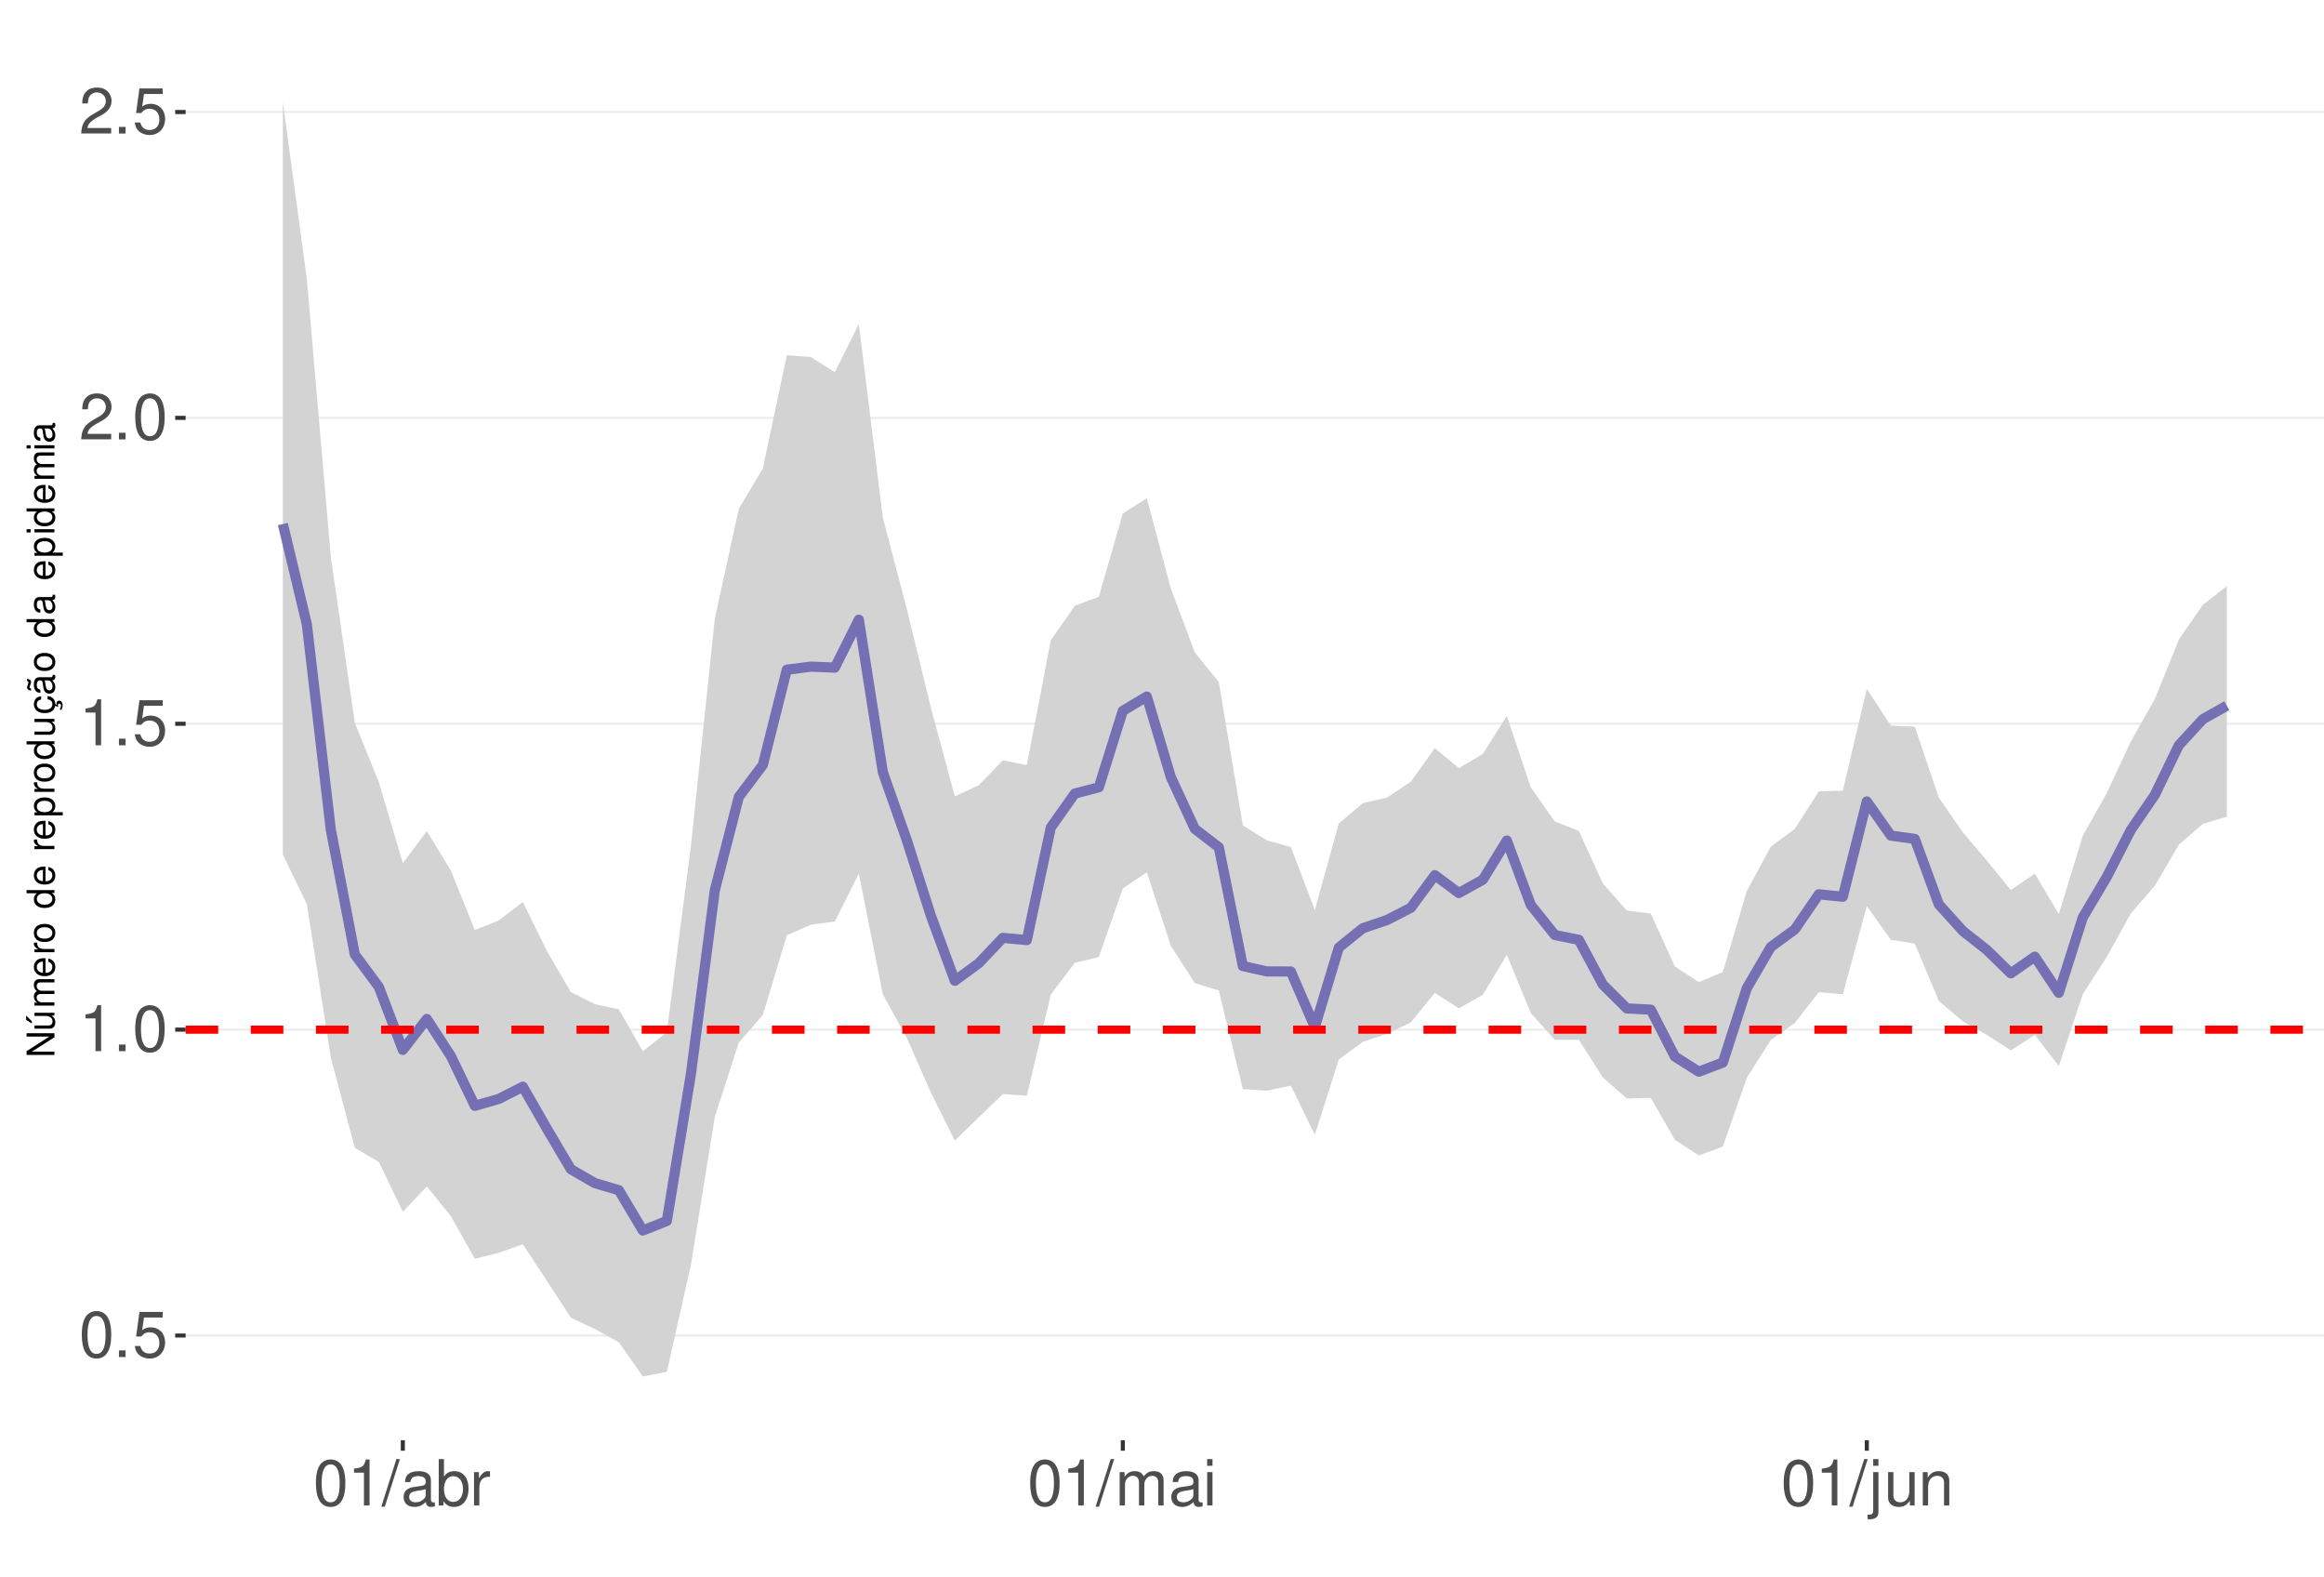
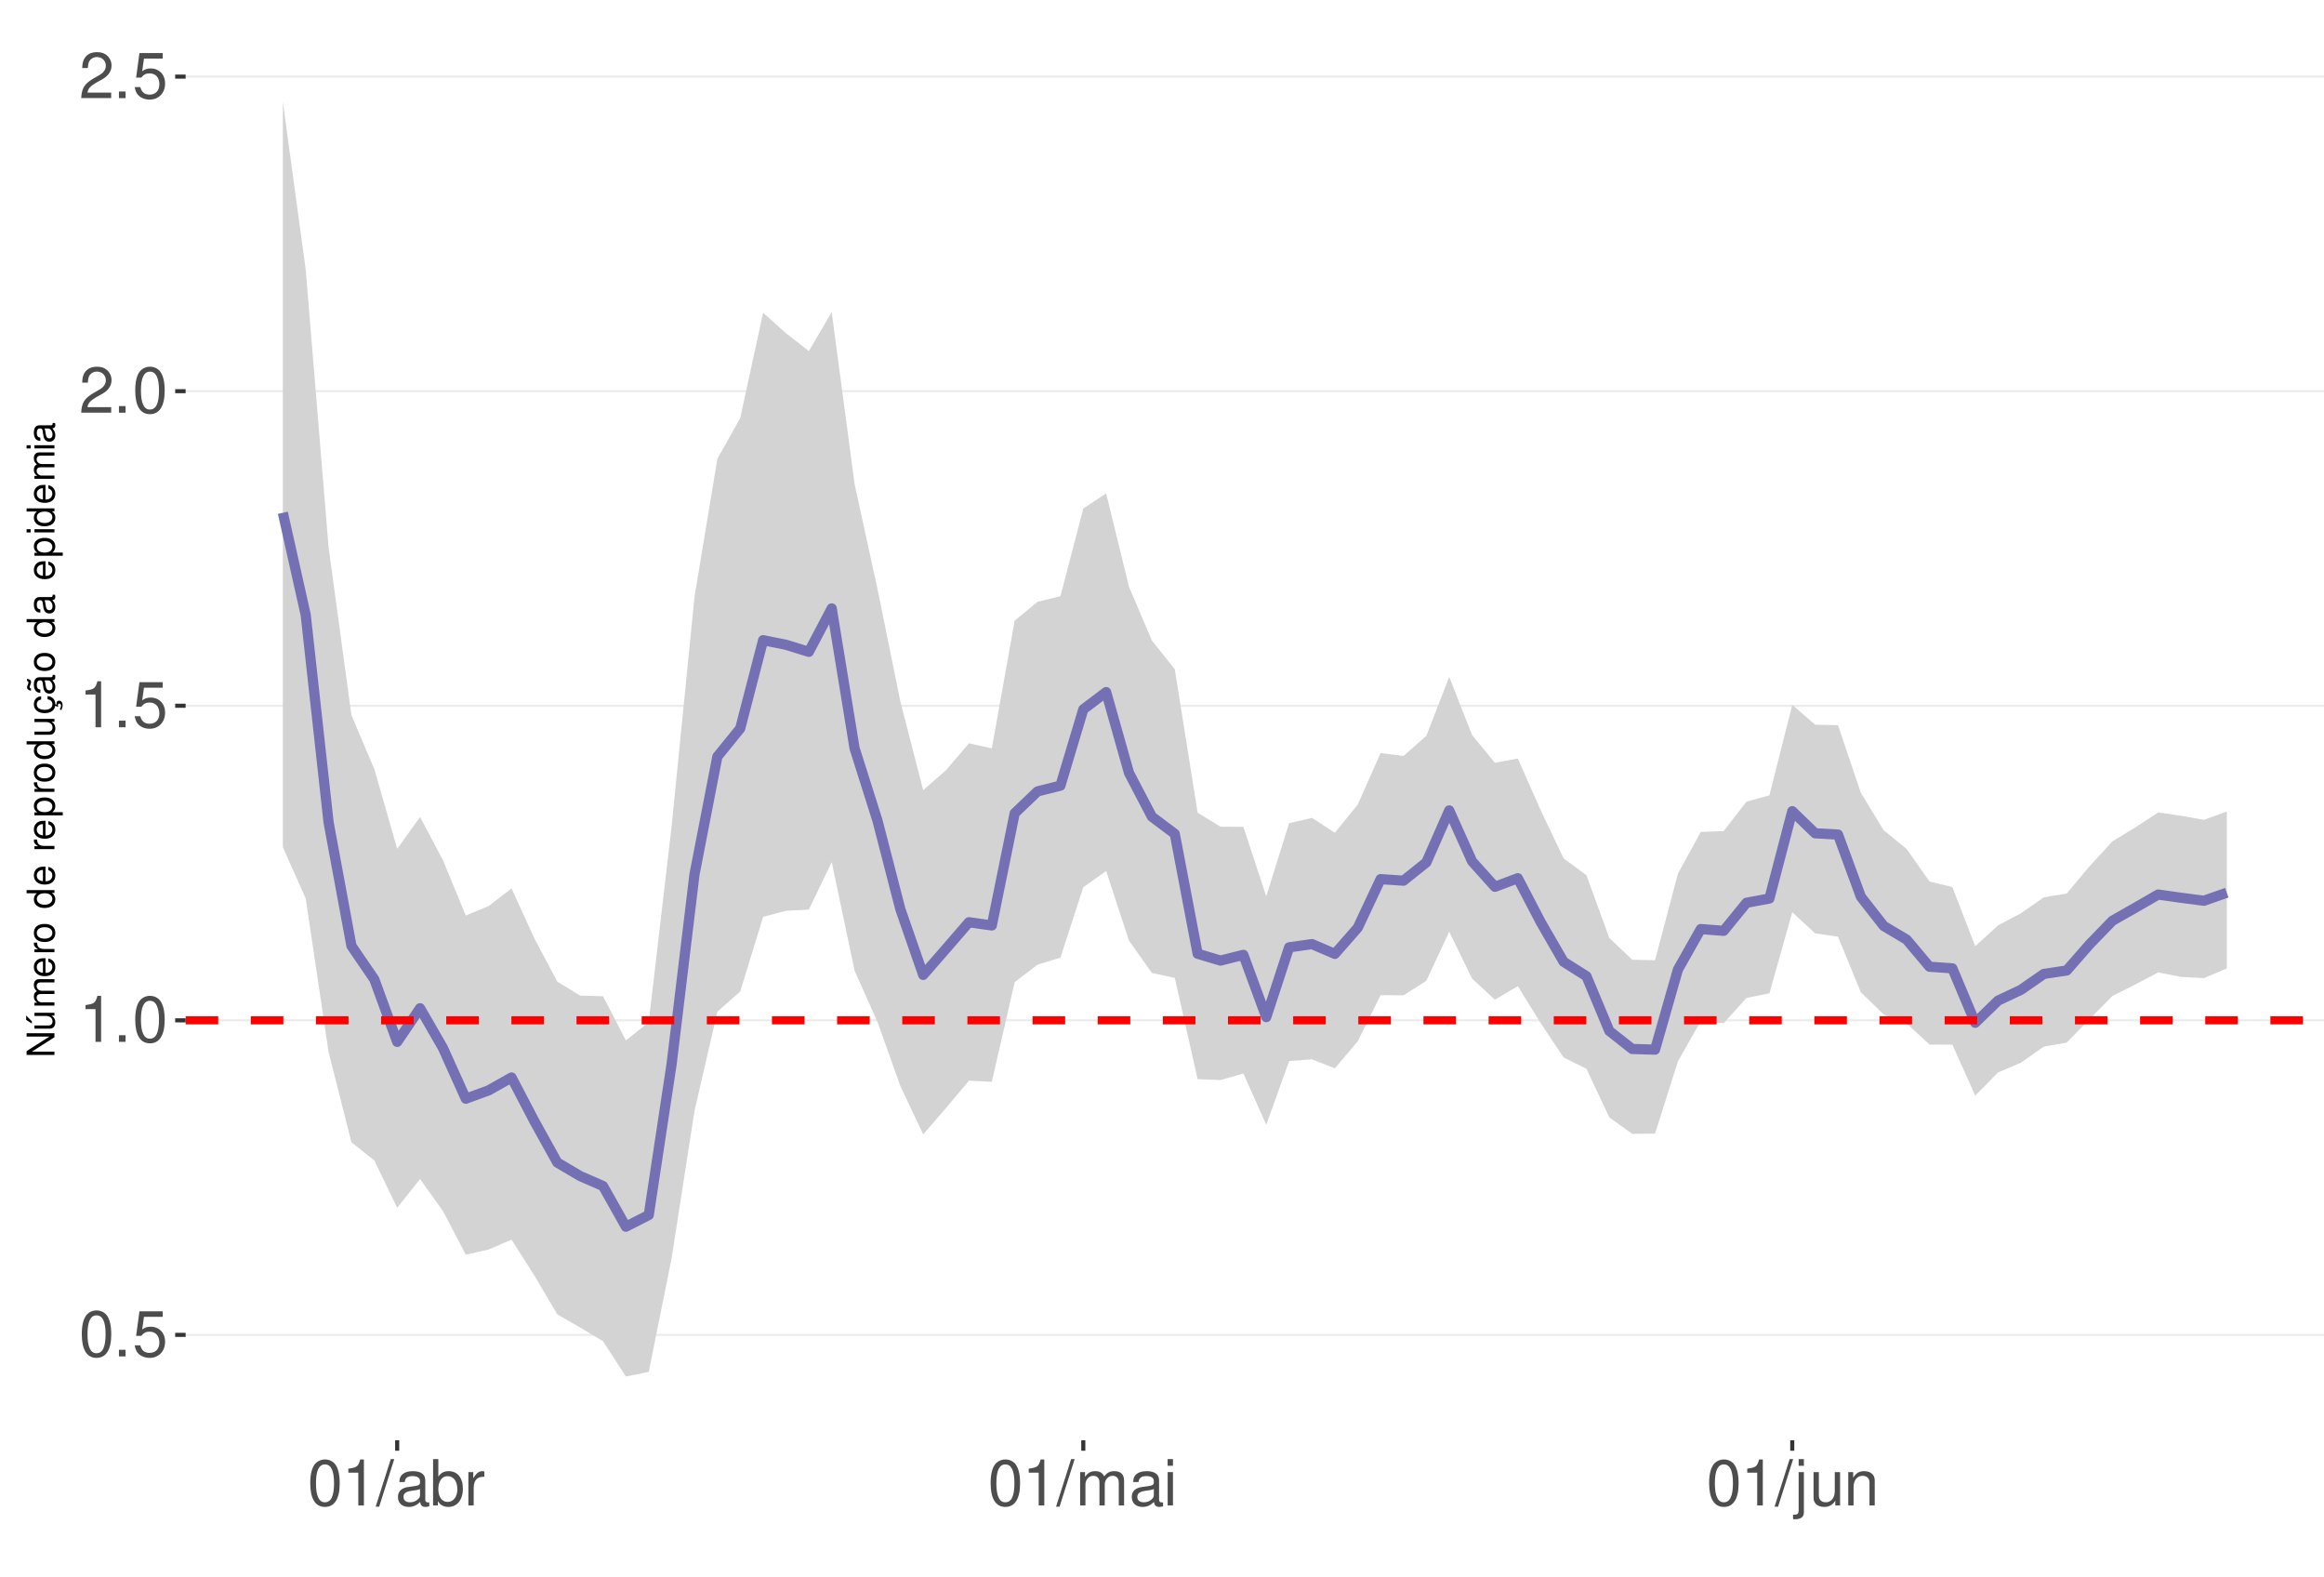
<svg xmlns="http://www.w3.org/2000/svg" xmlns:xlink="http://www.w3.org/1999/xlink" width="609pt" height="413pt" viewBox="0 0 609 413" version="1.1">
  <defs>
    <g>
      <symbol overflow="visible" id="glyph0-0">
        <path style="stroke:none;" d="" />
      </symbol>
      <symbol overflow="visible" id="glyph0-1">
        <path style="stroke:none;" d="M 4.578 -12.047 C 3.484 -12.047 2.484 -11.547 1.859 -10.734 C 1.094 -9.656 0.719 -8.062 0.719 -5.828 C 0.719 -1.766 2.047 0.391 4.578 0.391 C 7.078 0.391 8.438 -1.766 8.438 -5.734 C 8.438 -8.062 8.078 -9.625 7.297 -10.734 C 6.672 -11.562 5.703 -12.047 4.578 -12.047 Z M 4.578 -10.75 C 6.156 -10.75 6.953 -9.125 6.953 -5.859 C 6.953 -2.438 6.172 -0.828 4.547 -0.828 C 3 -0.828 2.219 -2.5 2.219 -5.812 C 2.219 -9.125 3 -10.75 4.578 -10.75 Z M 4.578 -10.75 " />
      </symbol>
      <symbol overflow="visible" id="glyph0-2">
        <path style="stroke:none;" d="M 3.188 -1.734 L 1.453 -1.734 L 1.453 0 L 3.188 0 Z M 3.188 -1.734 " />
      </symbol>
      <symbol overflow="visible" id="glyph0-3">
        <path style="stroke:none;" d="M 7.922 -11.812 L 1.828 -11.812 L 0.953 -5.375 L 2.297 -5.375 C 2.984 -6.203 3.547 -6.484 4.484 -6.484 C 6.062 -6.484 7.047 -5.391 7.047 -3.641 C 7.047 -1.953 6.062 -0.922 4.469 -0.922 C 3.188 -0.922 2.406 -1.562 2.047 -2.891 L 0.578 -2.891 C 0.781 -1.938 0.953 -1.469 1.297 -1.031 C 1.969 -0.141 3.172 0.391 4.5 0.391 C 6.875 0.391 8.547 -1.344 8.547 -3.844 C 8.547 -6.172 7 -7.781 4.734 -7.781 C 3.891 -7.781 3.234 -7.562 2.547 -7.062 L 3.016 -10.359 L 7.922 -10.359 Z M 7.922 -11.812 " />
      </symbol>
      <symbol overflow="visible" id="glyph0-4">
        <path style="stroke:none;" d="M 4.312 -8.578 L 4.312 0 L 5.781 0 L 5.781 -12.047 L 4.812 -12.047 C 4.297 -10.188 3.969 -9.938 1.703 -9.641 L 1.703 -8.578 Z M 4.312 -8.578 " />
      </symbol>
      <symbol overflow="visible" id="glyph0-5">
        <path style="stroke:none;" d="M 8.422 -1.453 L 2.219 -1.453 C 2.359 -2.453 2.891 -3.078 4.344 -3.969 L 6.016 -4.891 C 7.656 -5.812 8.516 -7.047 8.516 -8.531 C 8.516 -9.531 8.109 -10.453 7.406 -11.109 C 6.719 -11.75 5.844 -12.047 4.734 -12.047 C 3.234 -12.047 2.109 -11.516 1.469 -10.484 C 1.047 -9.844 0.859 -9.094 0.828 -7.875 L 2.297 -7.875 C 2.344 -8.688 2.453 -9.172 2.641 -9.578 C 3.031 -10.312 3.797 -10.766 4.688 -10.766 C 6.016 -10.766 7.016 -9.797 7.016 -8.5 C 7.016 -7.531 6.469 -6.703 5.406 -6.094 L 3.875 -5.203 C 1.422 -3.781 0.703 -2.641 0.562 -0.016 L 8.422 -0.016 Z M 8.422 -1.453 " />
      </symbol>
      <symbol overflow="visible" id="glyph0-6">
        <path style="stroke:none;" d="M 3.812 -12.141 L -0.141 0.328 L 0.781 0.328 L 4.734 -12.141 Z M 3.812 -12.141 " />
      </symbol>
      <symbol overflow="visible" id="glyph0-7">
        <path style="stroke:none;" d="M 8.906 -0.812 C 8.766 -0.781 8.688 -0.781 8.609 -0.781 C 8.125 -0.781 7.859 -1.031 7.859 -1.469 L 7.859 -6.594 C 7.859 -8.141 6.734 -8.984 4.578 -8.984 C 3.297 -8.984 2.281 -8.609 1.688 -7.969 C 1.281 -7.516 1.109 -7.016 1.078 -6.141 L 2.484 -6.141 C 2.594 -7.219 3.234 -7.688 4.531 -7.688 C 5.797 -7.688 6.484 -7.234 6.484 -6.391 L 6.484 -6.031 C 6.469 -5.438 6.156 -5.219 5.031 -5.062 C 3.062 -4.812 2.766 -4.75 2.234 -4.531 C 1.219 -4.094 0.703 -3.328 0.703 -2.203 C 0.703 -0.609 1.797 0.391 3.562 0.391 C 4.656 0.391 5.547 0 6.531 -0.906 C 6.625 0 7.062 0.391 7.969 0.391 C 8.266 0.391 8.438 0.344 8.906 0.234 Z M 6.484 -2.75 C 6.484 -2.281 6.344 -2 5.922 -1.609 C 5.359 -1.094 4.688 -0.828 3.859 -0.828 C 2.781 -0.828 2.156 -1.344 2.156 -2.234 C 2.156 -3.141 2.75 -3.609 4.25 -3.828 C 5.734 -4.031 6.016 -4.094 6.484 -4.312 Z M 6.484 -2.75 " />
      </symbol>
      <symbol overflow="visible" id="glyph0-8">
        <path style="stroke:none;" d="M 0.906 -12.141 L 0.906 0 L 2.156 0 L 2.156 -1.109 C 2.812 -0.094 3.703 0.391 4.906 0.391 C 7.219 0.391 8.719 -1.5 8.719 -4.391 C 8.719 -7.234 7.297 -8.984 4.984 -8.984 C 3.781 -8.984 2.938 -8.531 2.281 -7.547 L 2.281 -12.141 Z M 4.719 -7.672 C 6.266 -7.672 7.266 -6.328 7.266 -4.25 C 7.266 -2.266 6.234 -0.922 4.719 -0.922 C 3.234 -0.922 2.281 -2.25 2.281 -4.297 C 2.281 -6.344 3.234 -7.672 4.719 -7.672 Z M 4.719 -7.672 " />
      </symbol>
      <symbol overflow="visible" id="glyph0-9">
        <path style="stroke:none;" d="M 1.156 -8.734 L 1.156 0 L 2.547 0 L 2.547 -4.531 C 2.562 -6.625 3.438 -7.562 5.344 -7.516 L 5.344 -8.922 C 5.109 -8.969 4.984 -8.984 4.812 -8.984 C 3.922 -8.984 3.234 -8.438 2.438 -7.141 L 2.438 -8.734 Z M 1.156 -8.734 " />
      </symbol>
      <symbol overflow="visible" id="glyph0-10">
        <path style="stroke:none;" d="M 1.172 -8.734 L 1.172 0 L 2.562 0 L 2.562 -5.484 C 2.562 -6.75 3.484 -7.766 4.609 -7.766 C 5.641 -7.766 6.234 -7.125 6.234 -6.016 L 6.234 0 L 7.625 0 L 7.625 -5.484 C 7.625 -6.75 8.547 -7.766 9.672 -7.766 C 10.688 -7.766 11.297 -7.109 11.297 -6.016 L 11.297 0 L 12.688 0 L 12.688 -6.547 C 12.688 -8.109 11.797 -8.984 10.156 -8.984 C 9 -8.984 8.297 -8.625 7.484 -7.641 C 6.969 -8.578 6.266 -8.984 5.125 -8.984 C 3.969 -8.984 3.188 -8.547 2.453 -7.5 L 2.453 -8.734 Z M 1.172 -8.734 " />
      </symbol>
      <symbol overflow="visible" id="glyph0-11">
        <path style="stroke:none;" d="M 2.5 -8.734 L 1.109 -8.734 L 1.109 0 L 2.5 0 Z M 2.5 -12.141 L 1.094 -12.141 L 1.094 -10.391 L 2.5 -10.391 Z M 2.5 -12.141 " />
      </symbol>
      <symbol overflow="visible" id="glyph0-12">
        <path style="stroke:none;" d="M 1.172 -8.734 L 1.172 1.266 C 1.172 2.125 0.906 2.422 0.031 2.422 C -0.062 2.422 -0.109 2.422 -0.297 2.406 L -0.297 3.578 C -0.141 3.609 -0.047 3.625 0.172 3.625 C 1.734 3.625 2.547 3.016 2.547 1.812 L 2.547 -8.734 Z M 2.547 -12.141 L 1.172 -12.141 L 1.172 -10.391 L 2.547 -10.391 Z M 2.547 -12.141 " />
      </symbol>
      <symbol overflow="visible" id="glyph0-13">
        <path style="stroke:none;" d="M 8.031 0 L 8.031 -8.734 L 6.641 -8.734 L 6.641 -3.781 C 6.641 -2 5.719 -0.828 4.266 -0.828 C 3.172 -0.828 2.469 -1.5 2.469 -2.547 L 2.469 -8.734 L 1.078 -8.734 L 1.078 -2 C 1.078 -0.547 2.172 0.391 3.859 0.391 C 5.141 0.391 5.969 -0.062 6.781 -1.219 L 6.781 0 Z M 8.031 0 " />
      </symbol>
      <symbol overflow="visible" id="glyph0-14">
        <path style="stroke:none;" d="M 1.172 -8.734 L 1.172 0 L 2.562 0 L 2.562 -4.812 C 2.562 -6.594 3.5 -7.766 4.938 -7.766 C 6.031 -7.766 6.734 -7.094 6.734 -6.047 L 6.734 0 L 8.109 0 L 8.109 -6.594 C 8.109 -8.047 7.031 -8.984 5.344 -8.984 C 4.047 -8.984 3.219 -8.484 2.453 -7.266 L 2.453 -8.734 Z M 1.172 -8.734 " />
      </symbol>
      <symbol overflow="visible" id="glyph1-0">
        <path style="stroke:none;" d="" />
      </symbol>
      <symbol overflow="visible" id="glyph1-1">
        <path style="stroke:none;" d="M -7.297 -6.453 L -7.297 -5.578 L -1.328 -5.578 L -7.297 -1.766 L -7.297 -0.766 L 0 -0.766 L 0 -1.641 L -5.906 -1.641 L 0 -5.406 L 0 -6.453 Z M -7.297 -6.453 " />
      </symbol>
      <symbol overflow="visible" id="glyph1-2">
        <path style="stroke:none;" d="M 0 -4.812 L -5.234 -4.812 L -5.234 -3.984 L -2.266 -3.984 C -1.203 -3.984 -0.5 -3.438 -0.5 -2.562 C -0.5 -1.906 -0.906 -1.484 -1.531 -1.484 L -5.234 -1.484 L -5.234 -0.656 L -1.203 -0.656 C -0.328 -0.656 0.234 -1.297 0.234 -2.312 C 0.234 -3.094 -0.047 -3.578 -0.734 -4.062 L 0 -4.062 Z M -7.406 -2.953 L -5.922 -2 L -5.922 -2.594 L -7.406 -4.094 Z M -7.406 -2.953 " />
      </symbol>
      <symbol overflow="visible" id="glyph1-3">
        <path style="stroke:none;" d="M -5.234 -0.703 L 0 -0.703 L 0 -1.547 L -3.297 -1.547 C -4.047 -1.547 -4.656 -2.094 -4.656 -2.766 C -4.656 -3.391 -4.281 -3.734 -3.609 -3.734 L 0 -3.734 L 0 -4.578 L -3.297 -4.578 C -4.047 -4.578 -4.656 -5.125 -4.656 -5.812 C -4.656 -6.422 -4.266 -6.781 -3.609 -6.781 L 0 -6.781 L 0 -7.625 L -3.938 -7.625 C -4.875 -7.625 -5.391 -7.078 -5.391 -6.094 C -5.391 -5.406 -5.188 -4.984 -4.594 -4.484 C -5.156 -4.188 -5.391 -3.766 -5.391 -3.078 C -5.391 -2.375 -5.125 -1.906 -4.5 -1.469 L -5.234 -1.469 Z M -5.234 -0.703 " />
      </symbol>
      <symbol overflow="visible" id="glyph1-4">
        <path style="stroke:none;" d="M -2.344 -5.125 C -3.141 -5.125 -3.625 -5.062 -4.016 -4.922 C -4.875 -4.578 -5.391 -3.781 -5.391 -2.797 C -5.391 -1.344 -4.281 -0.406 -2.547 -0.406 C -0.812 -0.406 0.234 -1.297 0.234 -2.781 C 0.234 -3.984 -0.453 -4.812 -1.594 -5.016 L -1.594 -4.188 C -0.906 -3.953 -0.547 -3.484 -0.547 -2.812 C -0.547 -2.281 -0.781 -1.828 -1.219 -1.547 C -1.516 -1.344 -1.812 -1.281 -2.344 -1.266 Z M -3.016 -1.297 C -3.984 -1.359 -4.625 -1.953 -4.625 -2.797 C -4.625 -3.641 -3.953 -4.234 -3.016 -4.234 Z M -3.016 -1.297 " />
      </symbol>
      <symbol overflow="visible" id="glyph1-5">
        <path style="stroke:none;" d="M -5.234 -0.688 L 0 -0.688 L 0 -1.531 L -2.719 -1.531 C -3.984 -1.547 -4.547 -2.062 -4.516 -3.203 L -5.359 -3.203 C -5.375 -3.062 -5.391 -2.984 -5.391 -2.891 C -5.391 -2.344 -5.062 -1.938 -4.297 -1.453 L -5.234 -1.453 Z M -5.234 -0.688 " />
      </symbol>
      <symbol overflow="visible" id="glyph1-6">
        <path style="stroke:none;" d="M -5.391 -2.719 C -5.391 -1.234 -4.344 -0.359 -2.578 -0.359 C -0.812 -0.359 0.234 -1.234 0.234 -2.734 C 0.234 -4.203 -0.812 -5.094 -2.547 -5.094 C -4.359 -5.094 -5.391 -4.234 -5.391 -2.719 Z M -4.625 -2.734 C -4.625 -3.672 -3.844 -4.234 -2.547 -4.234 C -1.312 -4.234 -0.547 -3.656 -0.547 -2.734 C -0.547 -1.797 -1.312 -1.234 -2.578 -1.234 C -3.844 -1.234 -4.625 -1.797 -4.625 -2.734 Z M -4.625 -2.734 " />
      </symbol>
      <symbol overflow="visible" id="glyph1-7">
        <path style="stroke:none;" d="" />
      </symbol>
      <symbol overflow="visible" id="glyph1-8">
        <path style="stroke:none;" d="M -7.297 -4.953 L -7.297 -4.125 L -4.578 -4.125 C -5.109 -3.766 -5.391 -3.203 -5.391 -2.516 C -5.391 -1.156 -4.297 -0.266 -2.625 -0.266 C -0.859 -0.266 0.234 -1.125 0.234 -2.547 C 0.234 -3.266 -0.047 -3.766 -0.688 -4.203 L 0 -4.203 L 0 -4.953 Z M -4.609 -2.656 C -4.609 -3.547 -3.812 -4.125 -2.562 -4.125 C -1.344 -4.125 -0.547 -3.547 -0.547 -2.656 C -0.547 -1.734 -1.359 -1.125 -2.578 -1.125 C -3.797 -1.125 -4.609 -1.734 -4.609 -2.656 Z M -4.609 -2.656 " />
      </symbol>
      <symbol overflow="visible" id="glyph1-9">
        <path style="stroke:none;" d="M 2.188 -0.547 L 2.188 -1.375 L -0.547 -1.375 C -0.016 -1.812 0.234 -2.312 0.234 -2.984 C 0.234 -4.344 -0.859 -5.234 -2.531 -5.234 C -4.297 -5.234 -5.391 -4.375 -5.391 -2.984 C -5.391 -2.266 -5.062 -1.703 -4.453 -1.312 L -5.234 -1.312 L -5.234 -0.547 Z M -4.609 -2.844 C -4.609 -3.766 -3.797 -4.359 -2.547 -4.359 C -1.359 -4.359 -0.547 -3.75 -0.547 -2.844 C -0.547 -1.953 -1.344 -1.375 -2.578 -1.375 C -3.812 -1.375 -4.609 -1.953 -4.609 -2.844 Z M -4.609 -2.844 " />
      </symbol>
      <symbol overflow="visible" id="glyph1-10">
        <path style="stroke:none;" d="M 0 -4.812 L -5.234 -4.812 L -5.234 -3.984 L -2.266 -3.984 C -1.203 -3.984 -0.5 -3.438 -0.5 -2.562 C -0.5 -1.906 -0.906 -1.484 -1.531 -1.484 L -5.234 -1.484 L -5.234 -0.656 L -1.203 -0.656 C -0.328 -0.656 0.234 -1.297 0.234 -2.312 C 0.234 -3.094 -0.047 -3.578 -0.734 -4.062 L 0 -4.062 Z M 0 -4.812 " />
      </symbol>
      <symbol overflow="visible" id="glyph1-11">
        <path style="stroke:none;" d="M 0.234 -2.641 C 0.234 -3.875 -0.547 -4.703 -1.797 -4.766 L -1.797 -3.938 C -0.953 -3.797 -0.531 -3.359 -0.531 -2.656 C -0.531 -1.734 -1.281 -1.188 -2.516 -1.188 C -3.844 -1.188 -4.625 -1.719 -4.625 -2.625 C -4.625 -3.328 -4.203 -3.766 -3.484 -3.875 L -3.484 -4.703 C -3.984 -4.672 -4.312 -4.562 -4.609 -4.359 C -5.094 -4 -5.391 -3.375 -5.391 -2.641 C -5.391 -1.219 -4.266 -0.312 -2.531 -0.312 C -1.469 -0.312 -0.625 -0.672 -0.156 -1.312 C 0.047 -1.594 0.125 -1.812 0.203 -2.25 L 0.922 -1.938 L 0.984 -2.062 C 0.938 -2.188 0.906 -2.25 0.906 -2.375 C 0.906 -2.656 1.047 -2.828 1.281 -2.828 C 1.547 -2.828 1.734 -2.594 1.734 -2.297 C 1.734 -2.031 1.672 -1.844 1.438 -1.406 L 1.406 -1.312 L 1.812 -1.094 C 2.078 -1.75 2.141 -1.953 2.141 -2.344 C 2.141 -3.109 1.781 -3.578 1.203 -3.578 C 0.781 -3.578 0.547 -3.297 0.547 -2.797 C 0.547 -2.703 0.547 -2.641 0.562 -2.516 Z M 0.234 -2.641 " />
      </symbol>
      <symbol overflow="visible" id="glyph1-12">
        <path style="stroke:none;" d="M -0.484 -5.344 C -0.469 -5.266 -0.469 -5.219 -0.469 -5.172 C -0.469 -4.875 -0.625 -4.719 -0.875 -4.719 L -3.953 -4.719 C -4.891 -4.719 -5.391 -4.047 -5.391 -2.75 C -5.391 -1.984 -5.172 -1.375 -4.781 -1.016 C -4.516 -0.766 -4.203 -0.672 -3.688 -0.656 L -3.688 -1.484 C -4.328 -1.562 -4.625 -1.938 -4.625 -2.719 C -4.625 -3.484 -4.344 -3.891 -3.844 -3.891 L -3.625 -3.891 C -3.266 -3.875 -3.125 -3.703 -3.047 -3.016 C -2.891 -1.844 -2.844 -1.656 -2.719 -1.344 C -2.453 -0.734 -2 -0.422 -1.312 -0.422 C -0.375 -0.422 0.234 -1.078 0.234 -2.141 C 0.234 -2.797 0 -3.328 -0.547 -3.922 C 0 -3.984 0.234 -4.234 0.234 -4.781 C 0.234 -4.953 0.203 -5.062 0.141 -5.344 Z M -1.656 -3.891 C -1.375 -3.891 -1.203 -3.812 -0.969 -3.562 C -0.656 -3.219 -0.5 -2.812 -0.5 -2.312 C -0.5 -1.672 -0.812 -1.297 -1.344 -1.297 C -1.891 -1.297 -2.172 -1.656 -2.297 -2.547 C -2.422 -3.438 -2.453 -3.609 -2.594 -3.891 Z M -7.172 -3.75 C -6.922 -3.672 -6.812 -3.547 -6.812 -3.375 C -6.812 -3.25 -6.875 -2.984 -6.984 -2.734 C -7.156 -2.312 -7.172 -2.25 -7.172 -2.047 C -7.172 -1.594 -6.797 -1.297 -6.141 -1.188 L -6.141 -1.766 C -6.375 -1.812 -6.5 -1.938 -6.5 -2.094 C -6.5 -2.203 -6.469 -2.344 -6.375 -2.578 C -6.156 -3.156 -6.125 -3.234 -6.125 -3.438 C -6.125 -3.922 -6.484 -4.219 -7.172 -4.312 Z M -7.172 -3.75 " />
      </symbol>
      <symbol overflow="visible" id="glyph1-13">
        <path style="stroke:none;" d="M -0.484 -5.344 C -0.469 -5.266 -0.469 -5.219 -0.469 -5.172 C -0.469 -4.875 -0.625 -4.719 -0.875 -4.719 L -3.953 -4.719 C -4.891 -4.719 -5.391 -4.047 -5.391 -2.75 C -5.391 -1.984 -5.172 -1.375 -4.781 -1.016 C -4.516 -0.766 -4.203 -0.672 -3.688 -0.656 L -3.688 -1.484 C -4.328 -1.562 -4.625 -1.938 -4.625 -2.719 C -4.625 -3.484 -4.344 -3.891 -3.844 -3.891 L -3.625 -3.891 C -3.266 -3.875 -3.125 -3.703 -3.047 -3.016 C -2.891 -1.844 -2.844 -1.656 -2.719 -1.344 C -2.453 -0.734 -2 -0.422 -1.312 -0.422 C -0.375 -0.422 0.234 -1.078 0.234 -2.141 C 0.234 -2.797 0 -3.328 -0.547 -3.922 C 0 -3.984 0.234 -4.234 0.234 -4.781 C 0.234 -4.953 0.203 -5.062 0.141 -5.344 Z M -1.656 -3.891 C -1.375 -3.891 -1.203 -3.812 -0.969 -3.562 C -0.656 -3.219 -0.5 -2.812 -0.5 -2.312 C -0.5 -1.672 -0.812 -1.297 -1.344 -1.297 C -1.891 -1.297 -2.172 -1.656 -2.297 -2.547 C -2.422 -3.438 -2.453 -3.609 -2.594 -3.891 Z M -1.656 -3.891 " />
      </symbol>
      <symbol overflow="visible" id="glyph1-14">
        <path style="stroke:none;" d="M -5.234 -1.5 L -5.234 -0.672 L 0 -0.672 L 0 -1.5 Z M -7.297 -1.5 L -7.297 -0.656 L -6.234 -0.656 L -6.234 -1.5 Z M -7.297 -1.5 " />
      </symbol>
    </g>
    <clipPath id="clip1">
      <path d="M 48.645 9.961 L 609 9.961 L 609 377.328 L 48.645 377.328 Z M 48.645 9.961 " />
    </clipPath>
    <clipPath id="clip2">
-       <path d="M 48.645 349 L 609 349 L 609 351 L 48.645 351 Z M 48.645 349 " />
+       <path d="M 48.645 349 L 609 349 L 609 350 L 48.645 350 Z M 48.645 349 " />
    </clipPath>
    <clipPath id="clip3">
-       <path d="M 48.645 269 L 609 269 L 609 271 L 48.645 271 Z M 48.645 269 " />
+       <path d="M 48.645 267 L 609 267 L 609 268 L 48.645 268 Z M 48.645 267 " />
    </clipPath>
    <clipPath id="clip4">
-       <path d="M 48.645 189 L 609 189 L 609 190 L 48.645 190 Z M 48.645 189 " />
+       <path d="M 48.645 184 L 609 184 L 609 186 L 48.645 186 Z M 48.645 184 " />
    </clipPath>
    <clipPath id="clip5">
-       <path d="M 48.645 109 L 609 109 L 609 110 L 48.645 110 Z M 48.645 109 " />
+       <path d="M 48.645 102 L 609 102 L 609 103 L 48.645 103 Z M 48.645 102 " />
    </clipPath>
    <clipPath id="clip6">
-       <path d="M 48.645 29 L 609 29 L 609 30 L 48.645 30 Z M 48.645 29 " />
+       <path d="M 48.645 19 L 609 19 L 609 21 L 48.645 21 Z M 48.645 19 " />
    </clipPath>
    <clipPath id="clip7">
-       <path d="M 48.645 268 L 609 268 L 609 271 L 48.645 271 Z M 48.645 268 " />
+       <path d="M 48.645 266 L 609 266 L 609 269 L 48.645 269 Z M 48.645 266 " />
    </clipPath>
  </defs>
  <g id="surface68">
    <rect x="0" y="0" width="609" height="413" style="fill:rgb(100%,100%,100%);fill-opacity:1;stroke:none;" />
    <rect x="0" y="0" width="609" height="413" style="fill:rgb(100%,100%,100%);fill-opacity:1;stroke:none;" />
    <path style="fill:none;stroke-width:1.067;stroke-linecap:round;stroke-linejoin:round;stroke:rgb(100%,100%,100%);stroke-opacity:1;stroke-miterlimit:10;" d="M 0 413 L 609 413 L 609 0 L 0 0 Z M 0 413 " />
    <g clip-path="url(#clip1)" clip-rule="nonzero">
      <path style=" stroke:none;fill-rule:nonzero;fill:rgb(100%,100%,100%);fill-opacity:1;" d="M 48.645 377.328 L 609 377.328 L 609 9.961 L 48.645 9.961 Z M 48.645 377.328 " />
    </g>
    <g clip-path="url(#clip2)" clip-rule="nonzero">
-       <path style="fill:none;stroke-width:0.533;stroke-linecap:butt;stroke-linejoin:round;stroke:rgb(92.157%,92.157%,92.157%);stroke-opacity:1;stroke-miterlimit:10;" d="M 48.645 349.883 L 609 349.883 " />
+       <path style="fill:none;stroke-width:0.533;stroke-linecap:butt;stroke-linejoin:round;stroke:rgb(92.157%,92.157%,92.157%);stroke-opacity:1;stroke-miterlimit:10;" d="M 48.645 349.715 L 609 349.715 " />
    </g>
    <g clip-path="url(#clip3)" clip-rule="nonzero">
-       <path style="fill:none;stroke-width:0.533;stroke-linecap:butt;stroke-linejoin:round;stroke:rgb(92.157%,92.157%,92.157%);stroke-opacity:1;stroke-miterlimit:10;" d="M 48.645 269.75 L 609 269.75 " />
+       <path style="fill:none;stroke-width:0.533;stroke-linecap:butt;stroke-linejoin:round;stroke:rgb(92.157%,92.157%,92.157%);stroke-opacity:1;stroke-miterlimit:10;" d="M 48.645 267.305 L 609 267.305 " />
    </g>
    <g clip-path="url(#clip4)" clip-rule="nonzero">
-       <path style="fill:none;stroke-width:0.533;stroke-linecap:butt;stroke-linejoin:round;stroke:rgb(92.157%,92.157%,92.157%);stroke-opacity:1;stroke-miterlimit:10;" d="M 48.645 189.613 L 609 189.613 " />
+       <path style="fill:none;stroke-width:0.533;stroke-linecap:butt;stroke-linejoin:round;stroke:rgb(92.157%,92.157%,92.157%);stroke-opacity:1;stroke-miterlimit:10;" d="M 48.645 184.895 L 609 184.895 " />
    </g>
    <g clip-path="url(#clip5)" clip-rule="nonzero">
-       <path style="fill:none;stroke-width:0.533;stroke-linecap:butt;stroke-linejoin:round;stroke:rgb(92.157%,92.157%,92.157%);stroke-opacity:1;stroke-miterlimit:10;" d="M 48.645 109.477 L 609 109.477 " />
+       <path style="fill:none;stroke-width:0.533;stroke-linecap:butt;stroke-linejoin:round;stroke:rgb(92.157%,92.157%,92.157%);stroke-opacity:1;stroke-miterlimit:10;" d="M 48.645 102.48 L 609 102.48 " />
    </g>
    <g clip-path="url(#clip6)" clip-rule="nonzero">
-       <path style="fill:none;stroke-width:0.533;stroke-linecap:butt;stroke-linejoin:round;stroke:rgb(92.157%,92.157%,92.157%);stroke-opacity:1;stroke-miterlimit:10;" d="M 48.645 29.344 L 609 29.344 " />
-     </g>
-     <path style=" stroke:none;fill-rule:nonzero;fill:rgb(82.745%,82.745%,82.745%);fill-opacity:1;" d="M 74.117 26.66 L 80.406 73.066 L 86.695 145.945 L 92.984 189.395 L 99.273 204.895 L 105.562 226.105 L 111.852 217.75 L 118.141 228.066 L 124.43 243.652 L 130.719 241.125 L 137.008 236.301 L 143.297 249.121 L 149.586 259.91 L 155.875 263.062 L 162.164 264.406 L 168.453 275.441 L 174.742 270.402 L 181.031 221.805 L 187.32 162.062 L 193.609 133.27 L 199.898 122.73 L 206.188 93.066 L 212.477 93.539 L 218.766 97.516 L 225.055 84.867 L 231.344 135.594 L 237.633 159.555 L 243.922 185.363 L 250.211 208.633 L 256.5 205.699 L 262.789 199.195 L 269.078 200.438 L 275.367 167.734 L 281.656 158.684 L 287.945 156.355 L 294.234 134.512 L 300.523 130.547 L 306.812 154.199 L 313.102 170.906 L 319.391 178.703 L 325.68 216.254 L 331.969 220.152 L 338.258 221.91 L 344.547 238.395 L 350.836 215.754 L 357.125 210.398 L 363.414 208.973 L 369.703 204.797 L 375.992 195.988 L 382.281 201.234 L 388.57 197.523 L 394.859 187.555 L 401.148 206.285 L 407.438 215.227 L 413.727 217.688 L 420.016 231.441 L 426.305 238.547 L 432.594 239.328 L 438.883 253.199 L 445.172 257.297 L 451.461 254.652 L 457.75 233.438 L 464.039 221.812 L 470.328 217.148 L 476.617 207.316 L 482.906 207.145 L 489.195 180.469 L 495.484 190.105 L 501.773 190.383 L 508.062 208.965 L 514.352 218.051 L 520.641 225.465 L 526.93 233.16 L 533.219 228.891 L 539.508 239.488 L 545.797 218.93 L 552.086 207.754 L 558.375 194.254 L 564.664 183.145 L 570.953 167.57 L 577.242 158.477 L 583.531 153.535 L 583.531 213.977 L 577.242 215.836 L 570.953 221.316 L 564.664 232.059 L 558.375 239.32 L 552.086 250.652 L 545.797 260.453 L 539.508 279.262 L 533.219 271.129 L 526.93 275.188 L 520.641 271.117 L 514.352 267.559 L 508.062 262.23 L 501.773 247.191 L 495.484 246.215 L 489.195 237.363 L 482.906 260.473 L 476.617 259.934 L 470.328 268.004 L 464.039 272.445 L 457.75 282.371 L 451.461 300.395 L 445.172 302.699 L 438.883 298.617 L 432.594 287.621 L 426.305 287.789 L 420.016 282.25 L 413.727 272.398 L 407.438 272.41 L 401.148 265.426 L 394.859 250.156 L 388.57 260.613 L 382.281 264.18 L 375.992 260.09 L 369.703 267.859 L 363.414 270.867 L 357.125 272.938 L 350.836 277.559 L 344.547 297.297 L 338.258 284.406 L 331.969 285.734 L 325.68 285.309 L 319.391 259.488 L 313.102 257.566 L 306.812 247.797 L 300.523 228.52 L 294.234 232.75 L 287.945 250.715 L 281.656 252.23 L 275.367 260.527 L 269.078 287.059 L 262.789 286.629 L 256.5 292.684 L 250.211 298.828 L 243.922 286.199 L 237.633 271.922 L 231.344 260.508 L 225.055 228.879 L 218.766 241.418 L 212.477 242.254 L 206.188 245.023 L 199.898 265.918 L 193.609 273.113 L 187.32 292.559 L 181.031 331.504 L 174.742 359.379 L 168.453 360.629 L 162.164 351.645 L 155.875 348.195 L 149.586 345.203 L 143.297 335.531 L 137.008 325.977 L 130.719 328.211 L 124.43 329.785 L 118.141 318.605 L 111.852 310.828 L 105.562 317.461 L 99.273 304.422 L 92.984 300.703 L 86.695 277.039 L 80.406 236.887 L 74.117 223.863 Z M 74.117 26.66 " />
-     <path style="fill:none;stroke-width:2.667;stroke-linecap:butt;stroke-linejoin:round;stroke:rgb(45.882%,43.922%,70.196%);stroke-opacity:1;stroke-miterlimit:10;" d="M 74.117 137.285 L 80.406 163.539 L 86.695 217.414 L 92.984 250.055 L 99.273 258.551 L 105.562 275.051 L 111.852 266.957 L 118.141 276.66 L 124.43 289.699 L 130.719 287.902 L 137.008 284.695 L 143.297 295.668 L 149.586 306.316 L 155.875 309.953 L 162.164 311.812 L 168.453 322.371 L 174.742 319.871 L 181.031 281.531 L 187.32 233.215 L 193.609 208.77 L 199.898 200.41 L 206.188 175.453 L 212.477 174.645 L 218.766 174.906 L 225.055 162.348 L 231.344 202.297 L 237.633 220.129 L 243.922 239.875 L 250.211 256.945 L 256.5 252.332 L 262.789 245.703 L 269.078 246.285 L 275.367 216.789 L 281.656 207.898 L 287.945 206.262 L 294.234 186.219 L 300.523 182.488 L 306.812 203.582 L 313.102 217.145 L 319.391 221.973 L 325.68 253.082 L 331.969 254.492 L 338.258 254.512 L 344.547 269.066 L 350.836 248.254 L 357.125 243.176 L 363.414 241.051 L 369.703 237.828 L 375.992 229.285 L 382.281 233.953 L 388.57 230.477 L 394.859 220.203 L 401.148 237.09 L 407.438 244.953 L 413.727 246.219 L 420.016 257.934 L 426.305 264.18 L 432.594 264.516 L 438.883 276.781 L 445.172 280.766 L 451.461 278.371 L 457.75 258.883 L 464.039 248.098 L 470.328 243.492 L 476.617 234.305 L 482.906 234.922 L 489.195 209.961 L 495.484 218.906 L 501.773 219.781 L 508.062 236.922 L 514.352 243.891 L 520.641 248.855 L 526.93 254.992 L 533.219 250.629 L 539.508 260.102 L 545.797 240.34 L 552.086 229.734 L 558.375 217.445 L 564.664 208.266 L 570.953 195.254 L 577.242 188.426 L 583.531 184.883 " />
+       <path style="fill:none;stroke-width:0.533;stroke-linecap:butt;stroke-linejoin:round;stroke:rgb(92.157%,92.157%,92.157%);stroke-opacity:1;stroke-miterlimit:10;" d="M 48.645 20.07 L 609 20.07 " />
+     </g>
+     <path style=" stroke:none;fill-rule:nonzero;fill:rgb(82.745%,82.745%,82.745%);fill-opacity:1;" d="M 74.117 26.66 L 80.109 70.633 L 86.102 143.312 L 92.094 187.379 L 98.09 201.48 L 104.082 222.379 L 110.074 214.035 L 116.066 225.363 L 122.062 239.855 L 128.055 237.355 L 134.047 232.754 L 140.039 245.867 L 146.031 257.16 L 152.027 260.832 L 158.02 260.996 L 164.012 272.578 L 170.004 267.77 L 176 216.434 L 181.992 156.367 L 187.984 120.215 L 193.977 109.523 L 199.973 81.93 L 205.965 87.301 L 211.957 91.98 L 217.949 81.766 L 223.941 126.793 L 229.938 154.277 L 235.93 183.754 L 241.922 207.012 L 247.914 201.77 L 253.91 194.738 L 259.902 196.051 L 265.895 162.598 L 271.887 157.66 L 277.883 156.195 L 283.875 133.223 L 289.867 129.266 L 295.859 153.77 L 301.855 167.809 L 307.848 175.328 L 313.84 212.926 L 319.832 216.59 L 325.824 216.613 L 331.82 234.824 L 337.812 215.66 L 343.805 214.273 L 349.797 218.168 L 355.793 210.773 L 361.785 197.277 L 367.777 198.062 L 373.77 192.762 L 379.766 177.332 L 385.758 192.562 L 391.75 199.848 L 397.742 198.707 L 403.734 212.273 L 409.73 224.852 L 415.723 229.301 L 421.715 245.723 L 427.707 251.434 L 433.703 251.562 L 439.695 228.875 L 445.688 217.953 L 451.68 217.73 L 457.676 210.004 L 463.668 208.367 L 469.66 184.656 L 475.652 189.855 L 481.648 189.992 L 487.641 207.723 L 493.633 217.527 L 499.625 222.402 L 505.617 230.926 L 511.613 232.402 L 517.605 247.895 L 523.598 242.418 L 529.59 239.262 L 535.586 235.078 L 541.578 234.086 L 547.57 226.93 L 553.562 220.418 L 559.559 216.77 L 565.551 212.84 L 571.543 213.719 L 577.535 214.781 L 583.531 212.609 L 583.531 253.691 L 577.535 256.254 L 571.543 255.934 L 565.551 254.758 L 559.559 257.906 L 553.562 260.926 L 547.57 267.008 L 541.578 273.145 L 535.586 274.195 L 529.59 278.406 L 523.598 280.949 L 517.605 287.023 L 511.613 273.672 L 505.617 273.652 L 499.625 268.102 L 493.633 265.777 L 487.641 259.98 L 481.648 245.41 L 475.652 244.52 L 469.66 238.988 L 463.668 260.234 L 457.676 261.441 L 451.68 268.059 L 445.688 267.492 L 439.695 278.062 L 433.703 296.984 L 427.707 297.051 L 421.715 292.734 L 415.723 279.992 L 409.73 277.035 L 403.734 268.035 L 397.742 258.34 L 391.75 261.902 L 385.758 256.379 L 379.766 244.082 L 373.77 256.949 L 367.777 260.766 L 361.785 260.703 L 355.793 272.809 L 349.797 279.887 L 343.805 277.527 L 337.812 277.977 L 331.82 294.676 L 325.824 281.242 L 319.832 282.945 L 313.84 282.727 L 307.848 256.188 L 301.855 254.895 L 295.859 246.453 L 289.867 228.18 L 283.875 232.434 L 277.883 250.883 L 271.887 252.723 L 265.895 257.316 L 259.902 283.418 L 253.91 283.113 L 247.914 290.262 L 241.922 297.184 L 235.93 284.52 L 229.938 267.707 L 223.941 254.301 L 217.949 225.852 L 211.957 238.301 L 205.965 238.613 L 199.973 240.199 L 193.977 259.75 L 187.984 265.039 L 181.992 291.051 L 176 329.586 L 170.004 359.406 L 164.012 360.629 L 158.02 351.367 L 152.027 347.785 L 146.031 344.328 L 140.039 334.188 L 134.047 324.758 L 128.055 327.348 L 122.062 328.703 L 116.066 317.246 L 110.074 308.883 L 104.082 316.422 L 98.09 304.02 L 92.094 299.258 L 86.102 275.609 L 80.109 235.379 L 74.117 221.934 Z M 74.117 26.66 " />
+     <path style="fill:none;stroke-width:2.667;stroke-linecap:butt;stroke-linejoin:round;stroke:rgb(45.882%,43.922%,70.196%);stroke-opacity:1;stroke-miterlimit:10;" d="M 74.117 134.336 L 80.109 161.094 L 86.102 215.434 L 92.094 247.793 L 98.09 256.574 L 104.082 272.957 L 110.074 264.137 L 116.066 274.535 L 122.062 287.844 L 128.055 285.652 L 134.047 282.277 L 140.039 293.746 L 146.031 304.555 L 152.027 308.102 L 158.02 310.715 L 164.012 321.375 L 170.004 318.312 L 176 278.719 L 181.992 229.062 L 187.984 198.223 L 193.977 190.836 L 199.973 167.719 L 205.965 168.918 L 211.957 170.773 L 217.949 159.391 L 223.941 196.039 L 229.938 214.98 L 235.93 238.172 L 241.922 255.414 L 247.914 248.543 L 253.91 241.609 L 259.902 242.457 L 265.895 213.066 L 271.887 207.328 L 277.883 205.828 L 283.875 185.84 L 289.867 181.312 L 295.859 202.508 L 301.855 213.957 L 307.848 218.457 L 313.84 249.863 L 319.832 251.656 L 325.824 250.152 L 331.82 266.469 L 337.812 248.184 L 343.805 247.34 L 349.797 249.902 L 355.793 243.062 L 361.785 230.312 L 367.777 230.723 L 373.77 225.934 L 379.766 212.316 L 385.758 225.656 L 391.75 232.324 L 397.742 230.074 L 403.734 241.566 L 409.73 251.957 L 415.723 255.742 L 421.715 270.082 L 427.707 274.809 L 433.703 274.984 L 439.695 254.012 L 445.688 243.395 L 451.68 243.859 L 457.676 236.508 L 463.668 235.398 L 469.66 212.512 L 475.652 218.309 L 481.648 218.641 L 487.641 234.934 L 493.633 242.594 L 499.625 246.152 L 505.617 253.262 L 511.613 253.688 L 517.605 267.953 L 523.598 262.137 L 529.59 259.309 L 535.586 255.156 L 541.578 254.25 L 547.57 247.398 L 553.562 241.219 L 559.559 237.809 L 565.551 234.352 L 571.543 235.203 L 577.535 235.98 L 583.531 233.879 " />
    <g clip-path="url(#clip7)" clip-rule="nonzero">
-       <path style="fill:none;stroke-width:2.134;stroke-linecap:butt;stroke-linejoin:round;stroke:rgb(100%,0%,0%);stroke-opacity:1;stroke-dasharray:8.536,8.536;stroke-miterlimit:10;" d="M 48.645 269.75 L 609 269.75 " />
-     </g>
-     <g style="fill:rgb(30.196%,30.196%,30.196%);fill-opacity:1;">
-       <use xlink:href="#glyph0-1" x="20.715" y="355.521" />
-       <use xlink:href="#glyph0-2" x="29.715" y="355.521" />
-       <use xlink:href="#glyph0-3" x="34.715" y="355.521" />
-     </g>
-     <g style="fill:rgb(30.196%,30.196%,30.196%);fill-opacity:1;">
-       <use xlink:href="#glyph0-4" x="20.715" y="275.388" />
-       <use xlink:href="#glyph0-2" x="29.715" y="275.388" />
-       <use xlink:href="#glyph0-1" x="34.715" y="275.388" />
-     </g>
-     <g style="fill:rgb(30.196%,30.196%,30.196%);fill-opacity:1;">
-       <use xlink:href="#glyph0-4" x="20.715" y="195.251" />
-       <use xlink:href="#glyph0-2" x="29.715" y="195.251" />
-       <use xlink:href="#glyph0-3" x="34.715" y="195.251" />
-     </g>
-     <g style="fill:rgb(30.196%,30.196%,30.196%);fill-opacity:1;">
-       <use xlink:href="#glyph0-5" x="20.715" y="115.114" />
-       <use xlink:href="#glyph0-2" x="29.715" y="115.114" />
-       <use xlink:href="#glyph0-1" x="34.715" y="115.114" />
-     </g>
-     <g style="fill:rgb(30.196%,30.196%,30.196%);fill-opacity:1;">
-       <use xlink:href="#glyph0-5" x="20.715" y="34.981" />
-       <use xlink:href="#glyph0-2" x="29.715" y="34.981" />
-       <use xlink:href="#glyph0-3" x="34.715" y="34.981" />
-     </g>
-     <path style="fill:none;stroke-width:1.067;stroke-linecap:butt;stroke-linejoin:round;stroke:rgb(20%,20%,20%);stroke-opacity:1;stroke-miterlimit:10;" d="M 45.906 349.883 L 48.645 349.883 " />
-     <path style="fill:none;stroke-width:1.067;stroke-linecap:butt;stroke-linejoin:round;stroke:rgb(20%,20%,20%);stroke-opacity:1;stroke-miterlimit:10;" d="M 45.906 269.75 L 48.645 269.75 " />
-     <path style="fill:none;stroke-width:1.067;stroke-linecap:butt;stroke-linejoin:round;stroke:rgb(20%,20%,20%);stroke-opacity:1;stroke-miterlimit:10;" d="M 45.906 189.613 L 48.645 189.613 " />
-     <path style="fill:none;stroke-width:1.067;stroke-linecap:butt;stroke-linejoin:round;stroke:rgb(20%,20%,20%);stroke-opacity:1;stroke-miterlimit:10;" d="M 45.906 109.477 L 48.645 109.477 " />
-     <path style="fill:none;stroke-width:1.067;stroke-linecap:butt;stroke-linejoin:round;stroke:rgb(20%,20%,20%);stroke-opacity:1;stroke-miterlimit:10;" d="M 45.906 29.344 L 48.645 29.344 " />
-     <path style="fill:none;stroke-width:1.067;stroke-linecap:butt;stroke-linejoin:round;stroke:rgb(20%,20%,20%);stroke-opacity:1;stroke-miterlimit:10;" d="M 105.562 380.07 L 105.562 377.328 " />
-     <path style="fill:none;stroke-width:1.067;stroke-linecap:butt;stroke-linejoin:round;stroke:rgb(20%,20%,20%);stroke-opacity:1;stroke-miterlimit:10;" d="M 294.234 380.07 L 294.234 377.328 " />
-     <path style="fill:none;stroke-width:1.067;stroke-linecap:butt;stroke-linejoin:round;stroke:rgb(20%,20%,20%);stroke-opacity:1;stroke-miterlimit:10;" d="M 489.195 380.07 L 489.195 377.328 " />
-     <g style="fill:rgb(30.196%,30.196%,30.196%);fill-opacity:1;">
-       <use xlink:href="#glyph0-1" x="82.062" y="394.399" />
-       <use xlink:href="#glyph0-4" x="91.062" y="394.399" />
-       <use xlink:href="#glyph0-6" x="100.062" y="394.399" />
-       <use xlink:href="#glyph0-7" x="105.062" y="394.399" />
-       <use xlink:href="#glyph0-8" x="114.062" y="394.399" />
-       <use xlink:href="#glyph0-9" x="123.062" y="394.399" />
-     </g>
-     <g style="fill:rgb(30.196%,30.196%,30.196%);fill-opacity:1;">
-       <use xlink:href="#glyph0-1" x="269.234" y="394.399" />
-       <use xlink:href="#glyph0-4" x="278.234" y="394.399" />
-       <use xlink:href="#glyph0-6" x="287.234" y="394.399" />
-       <use xlink:href="#glyph0-10" x="292.234" y="394.399" />
-       <use xlink:href="#glyph0-7" x="306.234" y="394.399" />
-       <use xlink:href="#glyph0-11" x="315.234" y="394.399" />
-     </g>
-     <g style="fill:rgb(30.196%,30.196%,30.196%);fill-opacity:1;">
-       <use xlink:href="#glyph0-1" x="466.695" y="394.399" />
-       <use xlink:href="#glyph0-4" x="475.695" y="394.399" />
-       <use xlink:href="#glyph0-6" x="484.695" y="394.399" />
-       <use xlink:href="#glyph0-12" x="489.695" y="394.399" />
-       <use xlink:href="#glyph0-13" x="493.695" y="394.399" />
-       <use xlink:href="#glyph0-14" x="502.695" y="394.399" />
+       <path style="fill:none;stroke-width:2.134;stroke-linecap:butt;stroke-linejoin:round;stroke:rgb(100%,0%,0%);stroke-opacity:1;stroke-dasharray:8.536,8.536;stroke-miterlimit:10;" d="M 48.645 267.305 L 609 267.305 " />
+     </g>
+     <g style="fill:rgb(30.196%,30.196%,30.196%);fill-opacity:1;">
+       <use xlink:href="#glyph0-1" x="20.715" y="355.353" />
+       <use xlink:href="#glyph0-2" x="29.715" y="355.353" />
+       <use xlink:href="#glyph0-3" x="34.715" y="355.353" />
+     </g>
+     <g style="fill:rgb(30.196%,30.196%,30.196%);fill-opacity:1;">
+       <use xlink:href="#glyph0-4" x="20.715" y="272.942" />
+       <use xlink:href="#glyph0-2" x="29.715" y="272.942" />
+       <use xlink:href="#glyph0-1" x="34.715" y="272.942" />
+     </g>
+     <g style="fill:rgb(30.196%,30.196%,30.196%);fill-opacity:1;">
+       <use xlink:href="#glyph0-4" x="20.715" y="190.532" />
+       <use xlink:href="#glyph0-2" x="29.715" y="190.532" />
+       <use xlink:href="#glyph0-3" x="34.715" y="190.532" />
+     </g>
+     <g style="fill:rgb(30.196%,30.196%,30.196%);fill-opacity:1;">
+       <use xlink:href="#glyph0-5" x="20.715" y="108.118" />
+       <use xlink:href="#glyph0-2" x="29.715" y="108.118" />
+       <use xlink:href="#glyph0-1" x="34.715" y="108.118" />
+     </g>
+     <g style="fill:rgb(30.196%,30.196%,30.196%);fill-opacity:1;">
+       <use xlink:href="#glyph0-5" x="20.715" y="25.708" />
+       <use xlink:href="#glyph0-2" x="29.715" y="25.708" />
+       <use xlink:href="#glyph0-3" x="34.715" y="25.708" />
+     </g>
+     <path style="fill:none;stroke-width:1.067;stroke-linecap:butt;stroke-linejoin:round;stroke:rgb(20%,20%,20%);stroke-opacity:1;stroke-miterlimit:10;" d="M 45.906 349.715 L 48.645 349.715 " />
+     <path style="fill:none;stroke-width:1.067;stroke-linecap:butt;stroke-linejoin:round;stroke:rgb(20%,20%,20%);stroke-opacity:1;stroke-miterlimit:10;" d="M 45.906 267.305 L 48.645 267.305 " />
+     <path style="fill:none;stroke-width:1.067;stroke-linecap:butt;stroke-linejoin:round;stroke:rgb(20%,20%,20%);stroke-opacity:1;stroke-miterlimit:10;" d="M 45.906 184.895 L 48.645 184.895 " />
+     <path style="fill:none;stroke-width:1.067;stroke-linecap:butt;stroke-linejoin:round;stroke:rgb(20%,20%,20%);stroke-opacity:1;stroke-miterlimit:10;" d="M 45.906 102.48 L 48.645 102.48 " />
+     <path style="fill:none;stroke-width:1.067;stroke-linecap:butt;stroke-linejoin:round;stroke:rgb(20%,20%,20%);stroke-opacity:1;stroke-miterlimit:10;" d="M 45.906 20.07 L 48.645 20.07 " />
+     <path style="fill:none;stroke-width:1.067;stroke-linecap:butt;stroke-linejoin:round;stroke:rgb(20%,20%,20%);stroke-opacity:1;stroke-miterlimit:10;" d="M 104.082 380.07 L 104.082 377.328 " />
+     <path style="fill:none;stroke-width:1.067;stroke-linecap:butt;stroke-linejoin:round;stroke:rgb(20%,20%,20%);stroke-opacity:1;stroke-miterlimit:10;" d="M 283.875 380.07 L 283.875 377.328 " />
+     <path style="fill:none;stroke-width:1.067;stroke-linecap:butt;stroke-linejoin:round;stroke:rgb(20%,20%,20%);stroke-opacity:1;stroke-miterlimit:10;" d="M 469.66 380.07 L 469.66 377.328 " />
+     <g style="fill:rgb(30.196%,30.196%,30.196%);fill-opacity:1;">
+       <use xlink:href="#glyph0-1" x="80.582" y="394.399" />
+       <use xlink:href="#glyph0-4" x="89.582" y="394.399" />
+       <use xlink:href="#glyph0-6" x="98.582" y="394.399" />
+       <use xlink:href="#glyph0-7" x="103.582" y="394.399" />
+       <use xlink:href="#glyph0-8" x="112.582" y="394.399" />
+       <use xlink:href="#glyph0-9" x="121.582" y="394.399" />
+     </g>
+     <g style="fill:rgb(30.196%,30.196%,30.196%);fill-opacity:1;">
+       <use xlink:href="#glyph0-1" x="258.875" y="394.399" />
+       <use xlink:href="#glyph0-4" x="267.875" y="394.399" />
+       <use xlink:href="#glyph0-6" x="276.875" y="394.399" />
+       <use xlink:href="#glyph0-10" x="281.875" y="394.399" />
+       <use xlink:href="#glyph0-7" x="295.875" y="394.399" />
+       <use xlink:href="#glyph0-11" x="304.875" y="394.399" />
+     </g>
+     <g style="fill:rgb(30.196%,30.196%,30.196%);fill-opacity:1;">
+       <use xlink:href="#glyph0-1" x="447.16" y="394.399" />
+       <use xlink:href="#glyph0-4" x="456.16" y="394.399" />
+       <use xlink:href="#glyph0-6" x="465.16" y="394.399" />
+       <use xlink:href="#glyph0-12" x="470.16" y="394.399" />
+       <use xlink:href="#glyph0-13" x="474.16" y="394.399" />
+       <use xlink:href="#glyph0-14" x="483.16" y="394.399" />
    </g>
    <g style="fill:rgb(0%,0%,0%);fill-opacity:1;">
      <use xlink:href="#glyph1-1" x="14.263" y="277.145" />
      <use xlink:href="#glyph1-2" x="14.263" y="270.145" />
      <use xlink:href="#glyph1-3" x="14.263" y="264.145" />
      <use xlink:href="#glyph1-4" x="14.263" y="256.145" />
      <use xlink:href="#glyph1-5" x="14.263" y="250.145" />
      <use xlink:href="#glyph1-6" x="14.263" y="247.145" />
      <use xlink:href="#glyph1-7" x="14.263" y="241.145" />
      <use xlink:href="#glyph1-8" x="14.263" y="238.145" />
      <use xlink:href="#glyph1-4" x="14.263" y="232.145" />
      <use xlink:href="#glyph1-7" x="14.263" y="226.145" />
      <use xlink:href="#glyph1-5" x="14.263" y="223.145" />
      <use xlink:href="#glyph1-4" x="14.263" y="220.145" />
      <use xlink:href="#glyph1-9" x="14.263" y="214.145" />
      <use xlink:href="#glyph1-5" x="14.263" y="208.145" />
      <use xlink:href="#glyph1-6" x="14.263" y="205.145" />
      <use xlink:href="#glyph1-8" x="14.263" y="199.145" />
      <use xlink:href="#glyph1-10" x="14.263" y="193.145" />
      <use xlink:href="#glyph1-11" x="14.263" y="187.145" />
      <use xlink:href="#glyph1-12" x="14.263" y="182.145" />
      <use xlink:href="#glyph1-6" x="14.263" y="176.145" />
      <use xlink:href="#glyph1-7" x="14.263" y="170.145" />
      <use xlink:href="#glyph1-8" x="14.263" y="167.145" />
      <use xlink:href="#glyph1-13" x="14.263" y="161.145" />
      <use xlink:href="#glyph1-7" x="14.263" y="155.145" />
      <use xlink:href="#glyph1-4" x="14.263" y="152.145" />
      <use xlink:href="#glyph1-9" x="14.263" y="146.145" />
      <use xlink:href="#glyph1-14" x="14.263" y="140.145" />
      <use xlink:href="#glyph1-8" x="14.263" y="138.145" />
      <use xlink:href="#glyph1-4" x="14.263" y="132.145" />
      <use xlink:href="#glyph1-3" x="14.263" y="126.145" />
      <use xlink:href="#glyph1-14" x="14.263" y="118.145" />
      <use xlink:href="#glyph1-13" x="14.263" y="116.145" />
    </g>
  </g>
</svg>
